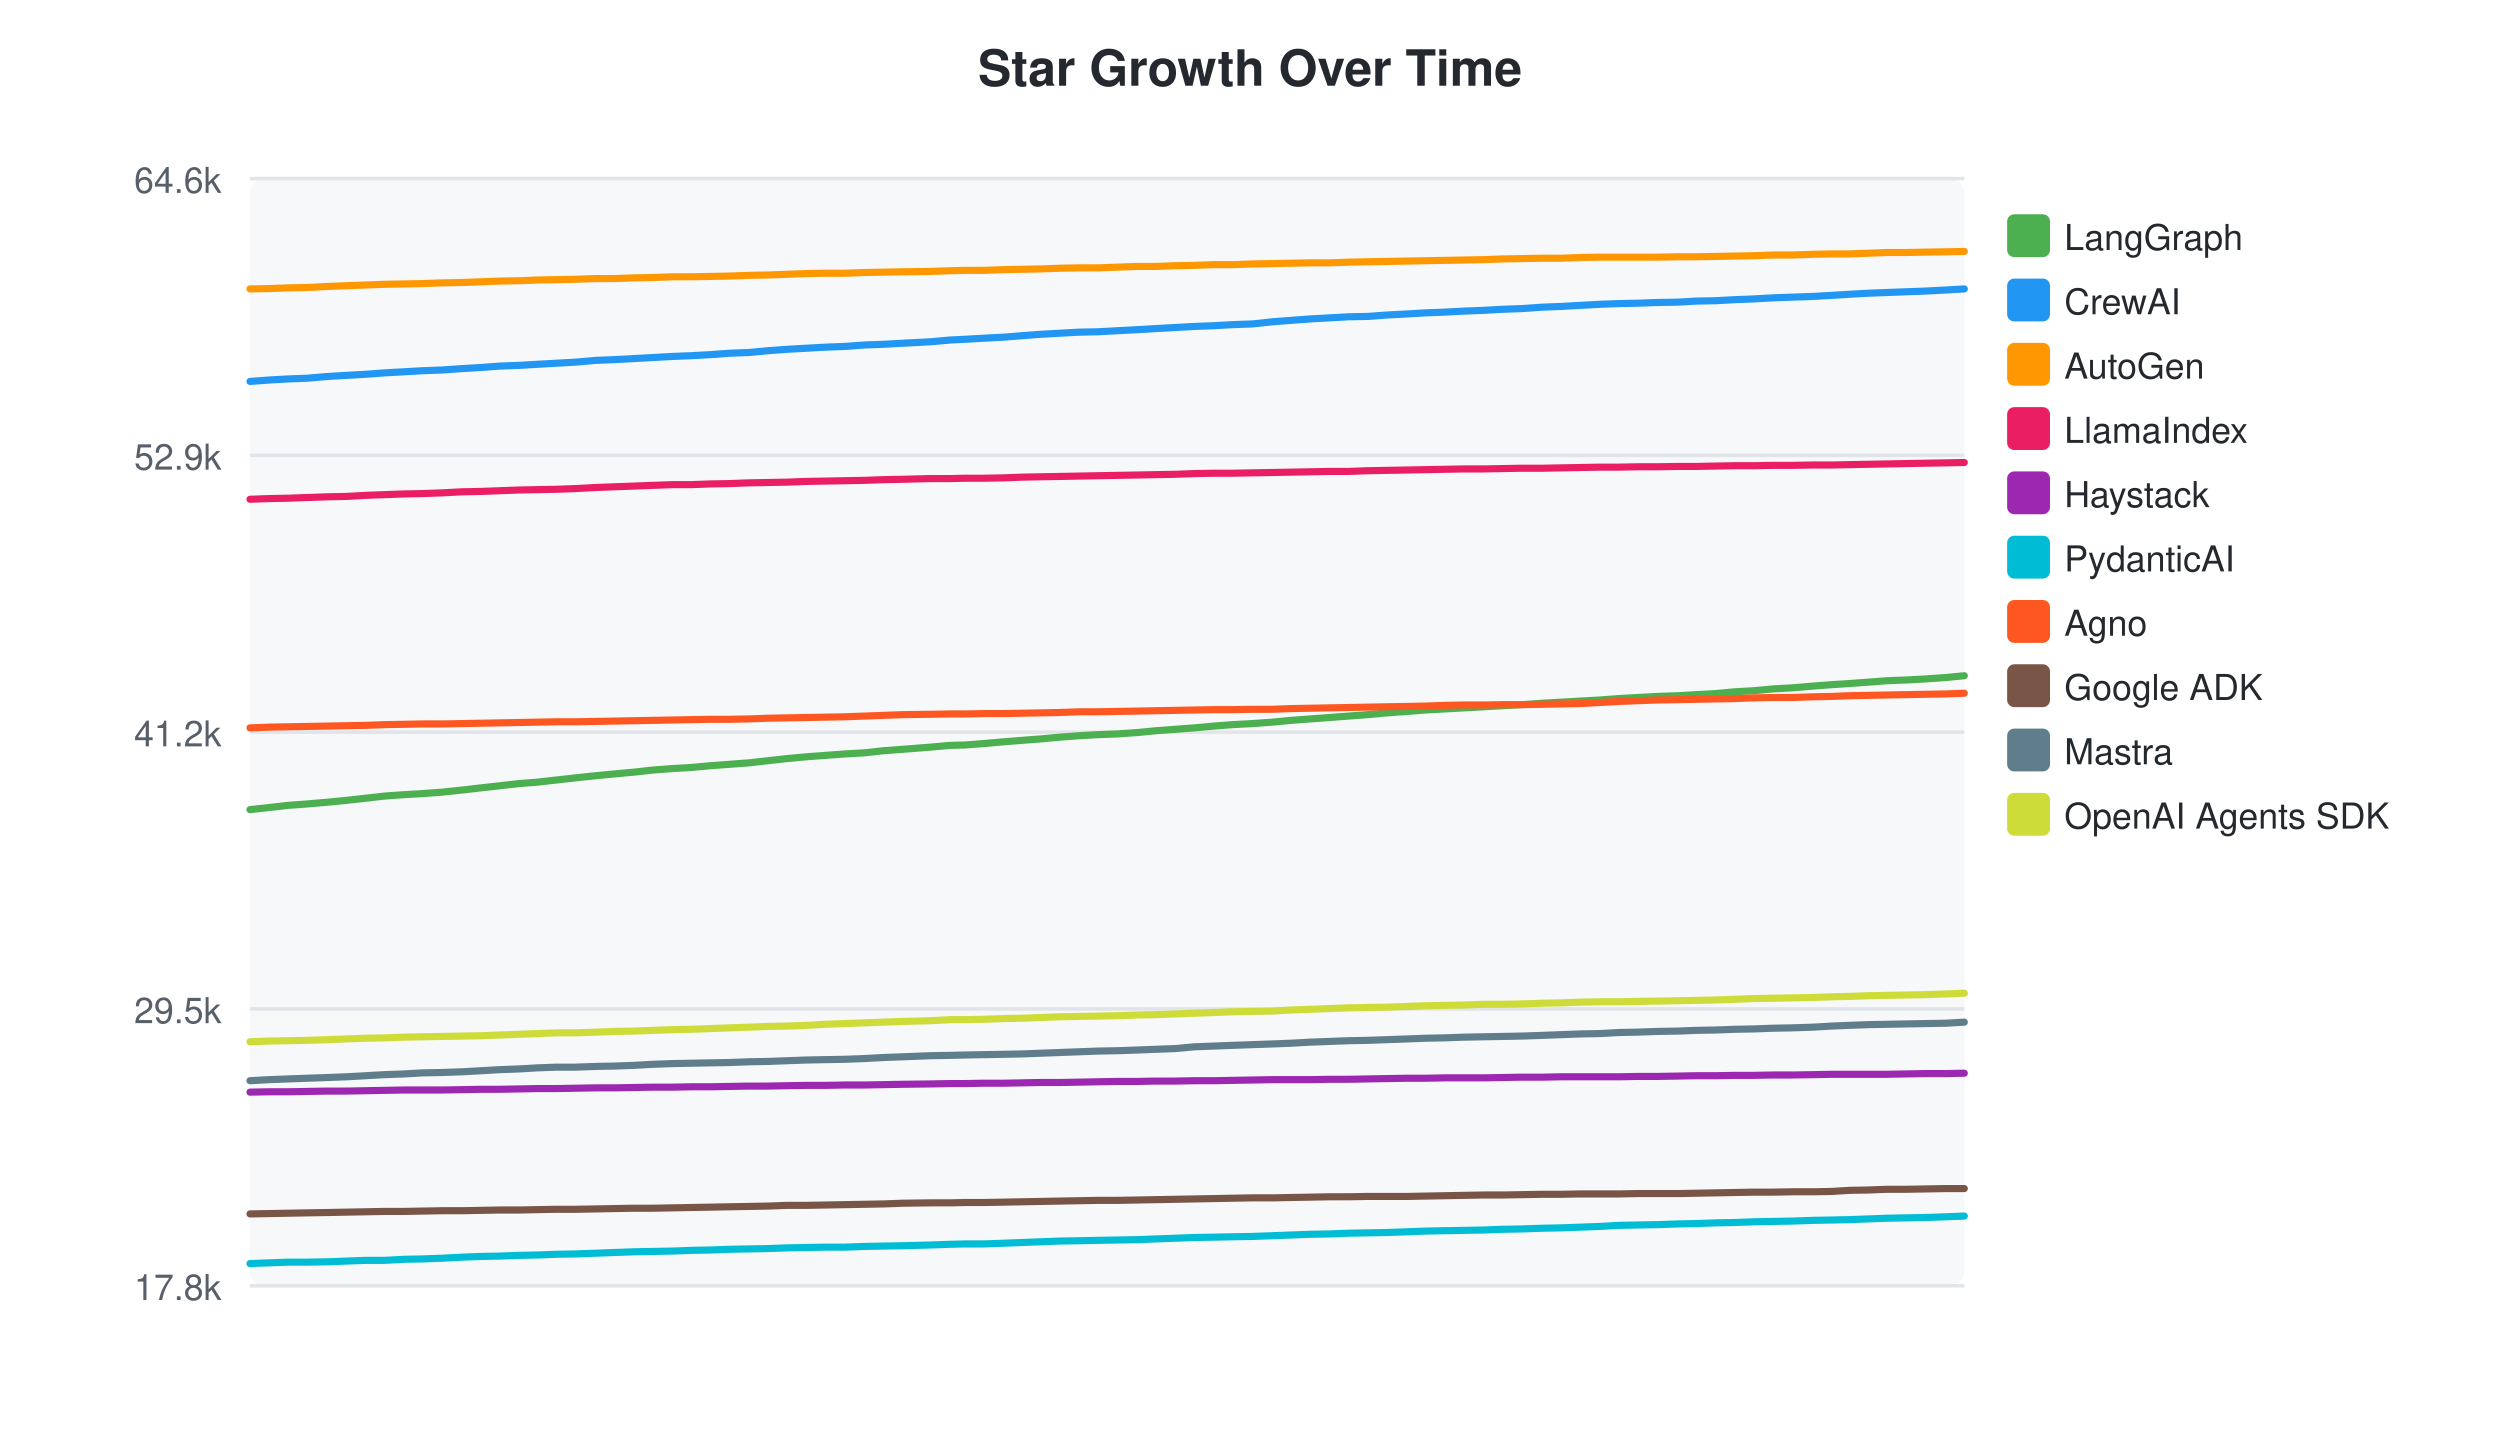
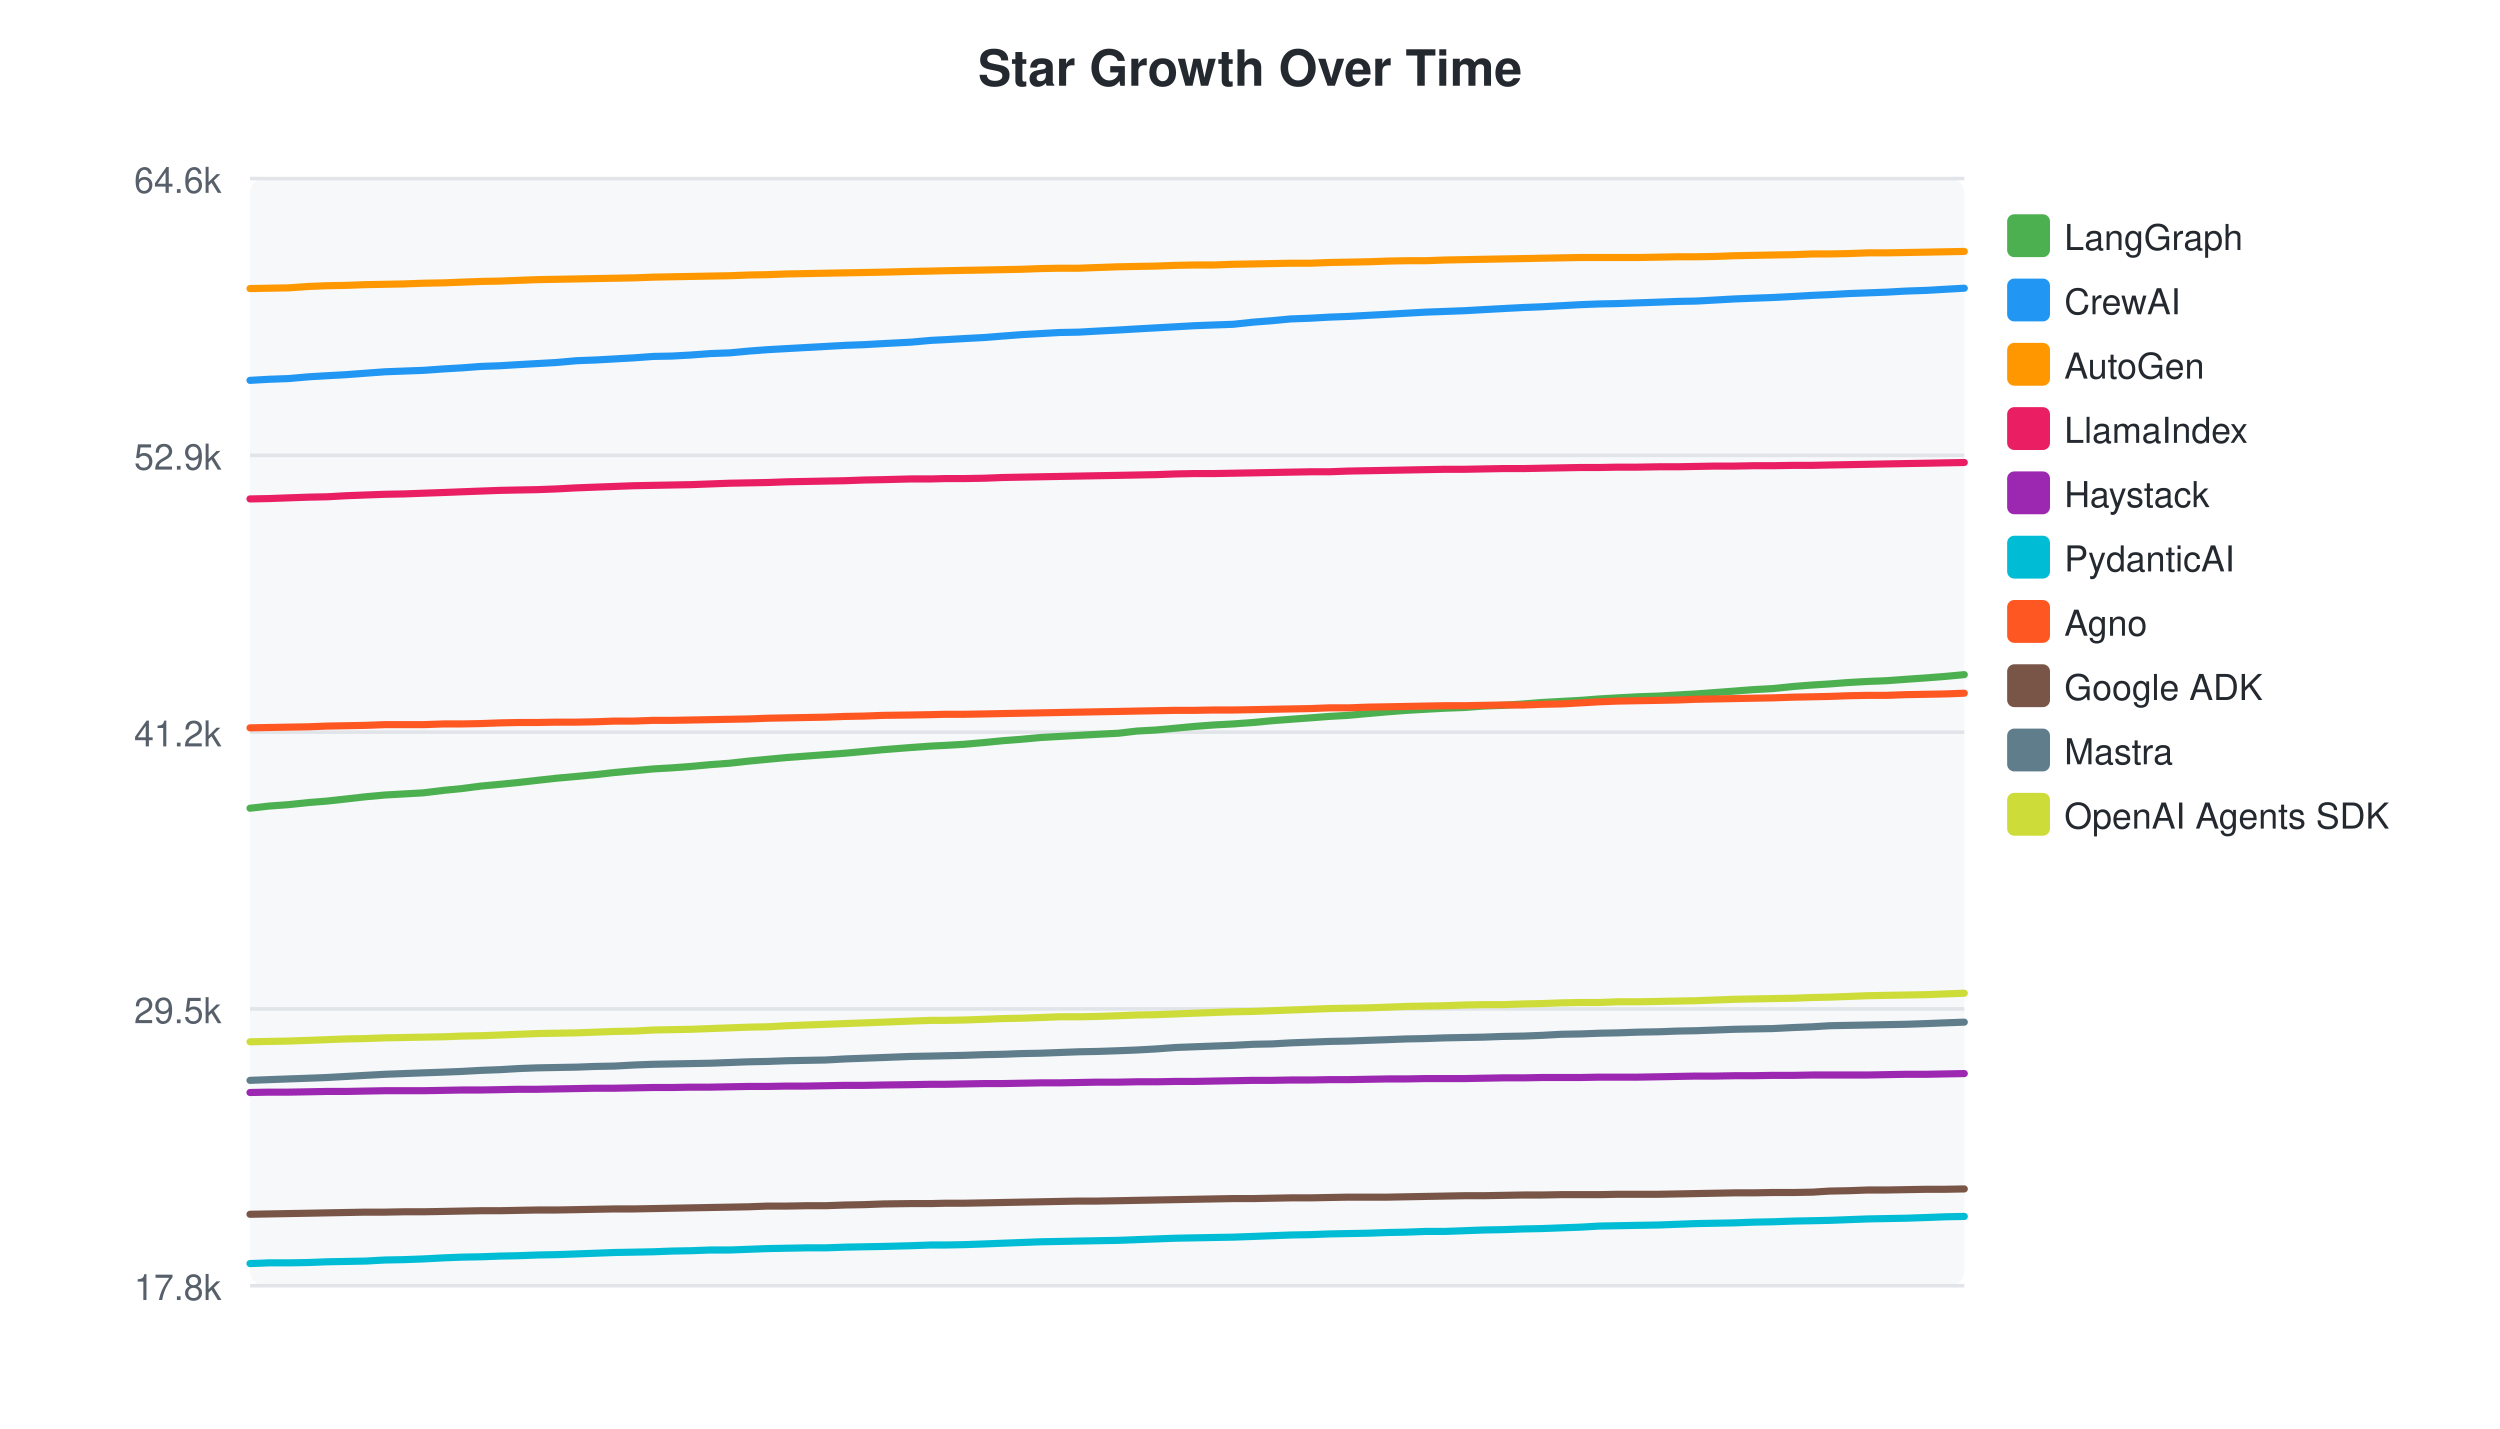
<svg xmlns="http://www.w3.org/2000/svg" width="700" height="400">
  <style>text { font-family: -apple-system, BlinkMacSystemFont, "Segoe UI", Helvetica, Arial, sans-serif; }</style>
  <text x="350" y="24" text-anchor="middle" font-size="14" font-weight="bold" fill="#24292f">Star Growth Over Time</text>
  <rect x="70" y="50" width="480" height="310" fill="#f6f8fa" rx="4" />
  <line x1="70" y1="50.0" x2="550" y2="50.0" stroke="#e1e4e8" stroke-width="1" />
  <text x="62" y="54.0" text-anchor="end" font-size="10" fill="#57606a">64.6k</text>
  <line x1="70" y1="127.5" x2="550" y2="127.5" stroke="#e1e4e8" stroke-width="1" />
  <text x="62" y="131.5" text-anchor="end" font-size="10" fill="#57606a">52.9k</text>
  <line x1="70" y1="205.0" x2="550" y2="205.0" stroke="#e1e4e8" stroke-width="1" />
  <text x="62" y="209.0" text-anchor="end" font-size="10" fill="#57606a">41.2k</text>
  <line x1="70" y1="282.5" x2="550" y2="282.5" stroke="#e1e4e8" stroke-width="1" />
  <text x="62" y="286.5" text-anchor="end" font-size="10" fill="#57606a">29.5k</text>
  <line x1="70" y1="360.0" x2="550" y2="360.0" stroke="#e1e4e8" stroke-width="1" />
  <text x="62" y="364.0" text-anchor="end" font-size="10" fill="#57606a">17.8k</text>
-   <path d="M70.0,226.7 L75.4,226.1 L80.7,225.5 L86.1,225.1 L91.9,224.6 L97.0,224.1 L102.4,223.5 L107.7,222.9 L113.2,222.5 L118.4,222.2 L123.8,221.8 L129.5,221.2 L134.7,220.6 L140.0,220.0 L145.4,219.4 L150.5,219.0 L155.8,218.4 L161.2,217.8 L166.8,217.2 L172.0,216.7 L177.5,216.2 L182.9,215.6 L188.3,215.2 L193.5,214.9 L198.9,214.4 L204.3,214.0 L209.7,213.6 L215.0,213.0 L220.4,212.4 L225.8,211.9 L231.2,211.5 L236.6,211.1 L242.0,210.8 L247.4,210.2 L252.8,209.8 L260.5,209.2 L266.1,208.7 L270.2,208.6 L275.4,208.2 L281.1,207.7 L286.1,207.3 L291.4,206.9 L296.8,206.4 L302.2,206.0 L307.4,205.7 L312.9,205.5 L318.6,205.1 L323.7,204.6 L329.1,204.2 L334.5,203.8 L339.9,203.3 L345.1,202.9 L350.7,202.6 L356.3,202.2 L361.5,201.7 L366.9,201.3 L372.3,200.9 L377.6,200.5 L382.9,200.1 L388.4,199.6 L394.1,199.2 L399.2,198.8 L404.5,198.5 L410.0,198.2 L415.4,197.9 L420.7,197.6 L426.2,197.3 L432.0,196.9 L437.2,196.6 L442.5,196.3 L448.0,196.0 L453.3,195.6 L458.5,195.3 L464.0,195.0 L469.9,194.8 L475.0,194.5 L480.4,194.2 L485.8,193.7 L491.1,193.4 L496.4,192.9 L501.8,192.6 L507.7,192.1 L512.9,191.7 L517.7,191.4 L523.1,191.0 L528.4,190.6 L533.7,190.4 L539.1,190.1 L544.9,189.7 L550.0,189.2" fill="none" stroke="#4CAF50" stroke-width="2" stroke-linecap="round" />
+   <path d="M70.0,226.3 L75.3,225.7 L80.8,225.3 L86.5,224.7 L91.6,224.3 L97.0,223.7 L102.3,223.1 L107.8,222.6 L113.1,222.3 L118.5,222.0 L124.2,221.3 L129.3,220.8 L134.7,220.1 L140.1,219.6 L145.1,219.1 L150.4,218.5 L155.8,217.9 L161.4,217.4 L166.7,216.9 L172.1,216.3 L177.5,215.8 L182.9,215.3 L188.1,215.0 L193.5,214.6 L198.9,214.1 L204.3,213.7 L209.7,213.1 L215.0,212.6 L220.4,212.1 L225.8,211.7 L231.2,211.3 L236.6,210.9 L242.0,210.4 L247.4,209.9 L255.1,209.3 L260.7,208.9 L264.8,208.7 L270.0,208.4 L275.7,207.9 L280.7,207.4 L286.0,207.0 L291.4,206.5 L296.7,206.2 L302.0,205.9 L307.4,205.6 L313.2,205.3 L318.3,204.7 L323.7,204.4 L329.1,203.9 L334.4,203.4 L339.7,203.0 L345.3,202.7 L350.9,202.3 L356.1,201.8 L361.4,201.4 L366.9,201.0 L372.1,200.6 L377.5,200.3 L382.9,199.8 L388.6,199.3 L393.8,198.9 L399.1,198.6 L404.6,198.3 L410.0,198.1 L415.3,197.7 L420.8,197.5 L426.6,197.1 L431.7,196.7 L437.1,196.4 L442.6,196.1 L447.8,195.7 L453.0,195.4 L458.6,195.1 L464.4,194.9 L469.6,194.6 L474.9,194.3 L480.4,193.9 L485.7,193.5 L490.9,193.1 L496.4,192.8 L502.3,192.2 L507.5,191.8 L512.3,191.5 L517.6,191.1 L523.0,190.8 L528.2,190.6 L533.7,190.2 L539.5,189.8 L544.6,189.4 L550.0,188.9" fill="none" stroke="#4CAF50" stroke-width="2" stroke-linecap="round" />
  <rect x="562" y="60" width="12" height="12" rx="2" fill="#4CAF50" />
  <text x="578" y="70" font-size="10" fill="#24292f">LangGraph</text>
-   <path d="M70.0,106.8 L75.4,106.4 L80.7,106.1 L86.1,105.9 L91.9,105.4 L97.0,105.1 L102.4,104.8 L107.7,104.4 L113.2,104.1 L118.4,103.8 L123.8,103.6 L129.5,103.2 L134.7,102.9 L140.0,102.5 L145.4,102.3 L150.5,102.0 L155.8,101.7 L161.2,101.4 L166.8,100.9 L172.0,100.7 L177.5,100.4 L182.9,100.1 L188.3,99.8 L193.5,99.6 L198.9,99.3 L204.3,98.9 L209.7,98.7 L215.0,98.2 L220.4,97.8 L225.8,97.5 L231.2,97.2 L236.6,97.0 L242.0,96.6 L247.4,96.4 L252.8,96.1 L260.5,95.7 L266.1,95.2 L270.2,95.0 L275.4,94.7 L281.1,94.4 L286.1,94.0 L291.4,93.6 L296.8,93.3 L302.2,93.0 L307.4,92.9 L312.9,92.6 L318.6,92.3 L323.7,92.0 L329.1,91.7 L334.5,91.4 L339.9,91.2 L345.1,90.9 L350.7,90.7 L356.3,90.1 L361.5,89.7 L366.9,89.3 L372.3,89.0 L377.6,88.7 L382.9,88.6 L388.4,88.2 L394.1,87.9 L399.2,87.6 L404.5,87.4 L410.0,87.1 L415.4,86.9 L420.7,86.6 L426.2,86.4 L432.0,86.0 L437.2,85.8 L442.5,85.5 L448.0,85.2 L453.3,85.0 L458.5,84.9 L464.0,84.7 L469.9,84.6 L475.0,84.3 L480.4,84.2 L485.8,83.9 L491.1,83.7 L496.4,83.4 L501.8,83.2 L507.7,83.0 L512.9,82.7 L517.7,82.4 L523.1,82.1 L528.4,81.9 L533.7,81.7 L539.1,81.5 L544.9,81.2 L550.0,80.9" fill="none" stroke="#2196F3" stroke-width="2" stroke-linecap="round" />
+   <path d="M70.0,106.5 L75.3,106.2 L80.8,106.0 L86.5,105.5 L91.6,105.2 L97.0,104.9 L102.3,104.5 L107.8,104.1 L113.1,103.9 L118.5,103.7 L124.2,103.3 L129.3,103.0 L134.7,102.6 L140.1,102.4 L145.1,102.1 L150.4,101.8 L155.8,101.5 L161.4,101.0 L166.7,100.8 L172.1,100.5 L177.5,100.2 L182.9,99.8 L188.1,99.7 L193.5,99.4 L198.9,99.0 L204.3,98.8 L209.7,98.3 L215.0,97.9 L220.4,97.6 L225.8,97.3 L231.2,97.0 L236.6,96.7 L242.0,96.5 L247.4,96.2 L255.1,95.8 L260.7,95.3 L264.8,95.1 L270.0,94.8 L275.7,94.5 L280.7,94.1 L286.0,93.7 L291.4,93.4 L296.7,93.1 L302.0,93.0 L307.4,92.7 L313.2,92.4 L318.3,92.1 L323.7,91.8 L329.1,91.5 L334.4,91.2 L339.7,91.0 L345.3,90.8 L350.9,90.2 L356.1,89.8 L361.4,89.3 L366.9,89.1 L372.1,88.8 L377.5,88.6 L382.9,88.3 L388.6,88.0 L393.8,87.7 L399.1,87.4 L404.6,87.2 L410.0,87.0 L415.3,86.7 L420.8,86.4 L426.6,86.1 L431.7,85.9 L437.1,85.6 L442.6,85.3 L447.8,85.1 L453.0,85.0 L458.6,84.8 L464.4,84.6 L469.6,84.4 L474.9,84.3 L480.4,84.0 L485.7,83.7 L490.9,83.5 L496.4,83.3 L502.3,83.0 L507.5,82.7 L512.3,82.5 L517.6,82.2 L523.0,82.0 L528.2,81.8 L533.7,81.5 L539.5,81.3 L544.6,81.0 L550.0,80.7" fill="none" stroke="#2196F3" stroke-width="2" stroke-linecap="round" />
  <rect x="562" y="78" width="12" height="12" rx="2" fill="#2196F3" />
  <text x="578" y="88" font-size="10" fill="#24292f">CrewAI</text>
-   <path d="M70.0,80.9 L75.4,80.8 L80.7,80.6 L86.1,80.5 L91.9,80.2 L97.0,80.0 L102.4,79.8 L107.7,79.6 L113.2,79.5 L118.4,79.4 L123.8,79.2 L129.5,79.1 L134.7,78.9 L140.0,78.7 L145.4,78.6 L150.5,78.4 L155.8,78.3 L161.2,78.2 L166.8,78.0 L172.0,78.0 L177.5,77.8 L182.9,77.7 L188.3,77.5 L193.5,77.5 L198.9,77.4 L204.3,77.3 L209.7,77.1 L215.0,77.0 L220.4,76.8 L225.8,76.6 L231.2,76.5 L236.6,76.5 L242.0,76.3 L247.4,76.2 L252.8,76.1 L260.5,76.0 L266.1,75.8 L270.2,75.7 L275.4,75.7 L281.1,75.5 L286.1,75.4 L291.4,75.3 L296.8,75.1 L302.2,75.0 L307.4,75.0 L312.9,74.8 L318.6,74.6 L323.7,74.6 L329.1,74.4 L334.5,74.3 L339.9,74.1 L345.1,74.1 L350.7,73.9 L356.3,73.8 L361.5,73.7 L366.9,73.6 L372.3,73.6 L377.6,73.4 L382.9,73.3 L388.4,73.2 L394.1,73.1 L399.2,73.0 L404.5,72.9 L410.0,72.8 L415.4,72.7 L420.7,72.5 L426.2,72.4 L432.0,72.3 L437.2,72.3 L442.5,72.1 L448.0,72.0 L453.3,72.0 L458.5,72.0 L464.0,72.0 L469.9,71.9 L475.0,71.9 L480.4,71.8 L485.8,71.7 L491.1,71.6 L496.4,71.4 L501.8,71.4 L507.7,71.2 L512.9,71.1 L517.7,71.1 L523.1,70.9 L528.4,70.7 L533.7,70.7 L539.1,70.6 L544.9,70.5 L550.0,70.4" fill="none" stroke="#FF9800" stroke-width="2" stroke-linecap="round" />
+   <path d="M70.0,80.8 L75.3,80.7 L80.8,80.6 L86.5,80.2 L91.6,80.0 L97.0,79.9 L102.3,79.7 L107.8,79.6 L113.1,79.5 L118.5,79.3 L124.2,79.2 L129.3,79.0 L134.7,78.8 L140.1,78.7 L145.1,78.5 L150.4,78.3 L155.8,78.2 L161.4,78.1 L166.7,78.0 L172.1,77.9 L177.5,77.8 L182.9,77.6 L188.1,77.5 L193.5,77.4 L198.9,77.3 L204.3,77.2 L209.7,77.0 L215.0,76.9 L220.4,76.7 L225.8,76.6 L231.2,76.5 L236.6,76.4 L242.0,76.3 L247.4,76.2 L255.1,76.0 L260.7,75.9 L264.8,75.8 L270.0,75.7 L275.7,75.6 L280.7,75.5 L286.0,75.4 L291.4,75.2 L296.7,75.1 L302.0,75.1 L307.4,74.9 L313.2,74.7 L318.3,74.6 L323.7,74.5 L329.1,74.3 L334.4,74.2 L339.7,74.2 L345.3,74.0 L350.9,73.9 L356.1,73.8 L361.4,73.7 L366.9,73.7 L372.1,73.5 L377.5,73.4 L382.9,73.3 L388.6,73.1 L393.8,73.0 L399.1,73.0 L404.6,72.8 L410.0,72.7 L415.3,72.6 L420.8,72.5 L426.6,72.4 L431.7,72.3 L437.1,72.2 L442.6,72.1 L447.8,72.1 L453.0,72.1 L458.6,72.1 L464.4,72.0 L469.6,71.9 L474.9,71.9 L480.4,71.8 L485.7,71.6 L490.9,71.5 L496.4,71.4 L502.3,71.3 L507.5,71.1 L512.3,71.1 L517.6,71.0 L523.0,70.8 L528.2,70.8 L533.7,70.7 L539.5,70.6 L544.6,70.5 L550.0,70.4" fill="none" stroke="#FF9800" stroke-width="2" stroke-linecap="round" />
  <rect x="562" y="96" width="12" height="12" rx="2" fill="#FF9800" />
  <text x="578" y="106" font-size="10" fill="#24292f">AutoGen</text>
-   <path d="M70.0,139.8 L75.4,139.6 L80.7,139.5 L86.1,139.3 L91.9,139.1 L97.0,139.0 L102.4,138.7 L107.7,138.5 L113.2,138.3 L118.4,138.2 L123.8,138.0 L129.5,137.7 L134.7,137.6 L140.0,137.4 L145.4,137.2 L150.5,137.1 L155.8,137.0 L161.2,136.8 L166.8,136.5 L172.0,136.3 L177.5,136.1 L182.9,135.9 L188.3,135.7 L193.5,135.7 L198.9,135.5 L204.3,135.4 L209.7,135.2 L215.0,135.1 L220.4,135.0 L225.8,134.8 L231.2,134.7 L236.6,134.6 L242.0,134.5 L247.4,134.3 L252.8,134.2 L260.5,134.0 L266.1,134.0 L270.2,133.9 L275.4,133.9 L281.1,133.8 L286.1,133.6 L291.4,133.5 L296.8,133.4 L302.2,133.3 L307.4,133.2 L312.9,133.1 L318.6,133.0 L323.7,132.9 L329.1,132.8 L334.5,132.6 L339.9,132.5 L345.1,132.5 L350.7,132.4 L356.3,132.3 L361.5,132.2 L366.9,132.1 L372.3,132.0 L377.6,132.0 L382.9,131.8 L388.4,131.7 L394.1,131.6 L399.2,131.5 L404.5,131.4 L410.0,131.3 L415.4,131.3 L420.7,131.2 L426.2,131.1 L432.0,131.1 L437.2,131.0 L442.5,130.9 L448.0,130.8 L453.3,130.8 L458.5,130.7 L464.0,130.7 L469.9,130.6 L475.0,130.6 L480.4,130.5 L485.8,130.4 L491.1,130.4 L496.4,130.3 L501.8,130.3 L507.7,130.2 L512.9,130.2 L517.7,130.1 L523.1,130.0 L528.4,129.9 L533.7,129.8 L539.1,129.7 L544.9,129.6 L550.0,129.5" fill="none" stroke="#E91E63" stroke-width="2" stroke-linecap="round" />
+   <path d="M70.0,139.7 L75.3,139.6 L80.8,139.4 L86.5,139.2 L91.6,139.1 L97.0,138.8 L102.3,138.6 L107.8,138.4 L113.1,138.3 L118.5,138.1 L124.2,137.9 L129.3,137.7 L134.7,137.5 L140.1,137.3 L145.1,137.2 L150.4,137.1 L155.8,136.9 L161.4,136.6 L166.7,136.4 L172.1,136.2 L177.5,136.0 L182.9,135.9 L188.1,135.8 L193.5,135.7 L198.9,135.5 L204.3,135.3 L209.7,135.2 L215.0,135.1 L220.4,134.9 L225.8,134.8 L231.2,134.7 L236.6,134.6 L242.0,134.4 L247.4,134.3 L255.1,134.1 L260.7,134.1 L264.8,134.0 L270.0,134.0 L275.7,133.9 L280.7,133.7 L286.0,133.6 L291.4,133.5 L296.7,133.4 L302.0,133.3 L307.4,133.2 L313.2,133.1 L318.3,133.0 L323.7,132.9 L329.1,132.7 L334.4,132.6 L339.7,132.6 L345.3,132.5 L350.9,132.4 L356.1,132.3 L361.4,132.2 L366.9,132.1 L372.1,132.1 L377.5,131.9 L382.9,131.8 L388.6,131.7 L393.8,131.6 L399.1,131.5 L404.6,131.4 L410.0,131.4 L415.3,131.3 L420.8,131.2 L426.6,131.2 L431.7,131.1 L437.1,131.0 L442.6,130.9 L447.8,130.9 L453.0,130.8 L458.6,130.8 L464.4,130.7 L469.6,130.7 L474.9,130.6 L480.4,130.5 L485.7,130.5 L490.9,130.4 L496.4,130.4 L502.3,130.3 L507.5,130.3 L512.3,130.2 L517.6,130.1 L523.0,130.0 L528.2,129.9 L533.7,129.8 L539.5,129.7 L544.6,129.6 L550.0,129.5" fill="none" stroke="#E91E63" stroke-width="2" stroke-linecap="round" />
  <rect x="562" y="114" width="12" height="12" rx="2" fill="#E91E63" />
  <text x="578" y="124" font-size="10" fill="#24292f">LlamaIndex</text>
-   <path d="M70.0,305.8 L75.4,305.7 L80.7,305.7 L86.1,305.6 L91.9,305.5 L97.0,305.5 L102.4,305.4 L107.7,305.3 L113.2,305.2 L118.4,305.2 L123.8,305.2 L129.5,305.1 L134.7,305.0 L140.0,305.0 L145.4,304.9 L150.5,304.8 L155.8,304.8 L161.2,304.7 L166.8,304.6 L172.0,304.6 L177.5,304.5 L182.9,304.4 L188.3,304.4 L193.5,304.3 L198.9,304.3 L204.3,304.2 L209.7,304.1 L215.0,304.1 L220.4,304.0 L225.8,303.9 L231.2,303.9 L236.6,303.8 L242.0,303.8 L247.4,303.7 L252.8,303.6 L260.5,303.5 L266.1,303.4 L270.2,303.4 L275.4,303.3 L281.1,303.3 L286.1,303.2 L291.4,303.1 L296.8,303.1 L302.2,303.0 L307.4,302.9 L312.9,302.8 L318.6,302.8 L323.7,302.7 L329.1,302.7 L334.5,302.6 L339.9,302.6 L345.1,302.5 L350.7,302.4 L356.3,302.3 L361.5,302.3 L366.9,302.3 L372.3,302.2 L377.6,302.2 L382.9,302.1 L388.4,302.0 L394.1,301.9 L399.2,301.9 L404.5,301.8 L410.0,301.8 L415.4,301.8 L420.7,301.7 L426.2,301.6 L432.0,301.6 L437.2,301.5 L442.5,301.5 L448.0,301.5 L453.3,301.5 L458.5,301.4 L464.0,301.4 L469.9,301.3 L475.0,301.2 L480.4,301.2 L485.8,301.1 L491.1,301.1 L496.4,301.0 L501.8,301.0 L507.7,300.9 L512.9,300.8 L517.7,300.8 L523.1,300.8 L528.4,300.8 L533.7,300.7 L539.1,300.6 L544.9,300.6 L550.0,300.5" fill="none" stroke="#9C27B0" stroke-width="2" stroke-linecap="round" />
+   <path d="M70.0,305.9 L75.3,305.8 L80.8,305.8 L86.5,305.7 L91.6,305.6 L97.0,305.6 L102.3,305.5 L107.8,305.4 L113.1,305.4 L118.5,305.4 L124.2,305.3 L129.3,305.2 L134.7,305.2 L140.1,305.1 L145.1,305.0 L150.4,305.0 L155.8,304.9 L161.4,304.8 L166.7,304.7 L172.1,304.7 L177.5,304.6 L182.9,304.5 L188.1,304.5 L193.5,304.4 L198.9,304.4 L204.3,304.3 L209.7,304.2 L215.0,304.2 L220.4,304.1 L225.8,304.1 L231.2,304.0 L236.6,303.9 L242.0,303.9 L247.4,303.8 L255.1,303.7 L260.7,303.6 L264.8,303.6 L270.0,303.5 L275.7,303.4 L280.7,303.4 L286.0,303.3 L291.4,303.2 L296.7,303.2 L302.0,303.1 L307.4,303.0 L313.2,303.0 L318.3,302.9 L323.7,302.9 L329.1,302.8 L334.4,302.8 L339.7,302.7 L345.3,302.6 L350.9,302.5 L356.1,302.5 L361.4,302.4 L366.9,302.4 L372.1,302.3 L377.5,302.3 L382.9,302.2 L388.6,302.1 L393.8,302.1 L399.1,302.0 L404.6,302.0 L410.0,302.0 L415.3,301.9 L420.8,301.8 L426.6,301.8 L431.7,301.7 L437.1,301.7 L442.6,301.7 L447.8,301.6 L453.0,301.6 L458.6,301.6 L464.4,301.5 L469.6,301.4 L474.9,301.3 L480.4,301.3 L485.7,301.2 L490.9,301.2 L496.4,301.1 L502.3,301.1 L507.5,301.0 L512.3,301.0 L517.6,301.0 L523.0,301.0 L528.2,300.9 L533.7,300.8 L539.5,300.8 L544.6,300.7 L550.0,300.6" fill="none" stroke="#9C27B0" stroke-width="2" stroke-linecap="round" />
  <rect x="562" y="132" width="12" height="12" rx="2" fill="#9C27B0" />
  <text x="578" y="142" font-size="10" fill="#24292f">Haystack</text>
-   <path d="M70.0,353.8 L75.4,353.6 L80.7,353.4 L86.1,353.4 L91.9,353.3 L97.0,353.1 L102.4,352.9 L107.7,352.9 L113.2,352.6 L118.4,352.5 L123.8,352.3 L129.5,352.0 L134.7,351.8 L140.0,351.7 L145.4,351.5 L150.5,351.4 L155.8,351.2 L161.2,351.1 L166.8,350.9 L172.0,350.7 L177.5,350.5 L182.9,350.4 L188.3,350.3 L193.5,350.1 L198.9,350.0 L204.3,349.8 L209.7,349.7 L215.0,349.6 L220.4,349.4 L225.8,349.3 L231.2,349.2 L236.6,349.2 L242.0,349.0 L247.4,348.9 L252.8,348.8 L260.5,348.6 L266.1,348.4 L270.2,348.3 L275.4,348.3 L281.1,348.1 L286.1,347.9 L291.4,347.7 L296.8,347.5 L302.2,347.4 L307.4,347.3 L312.9,347.2 L318.6,347.1 L323.7,346.9 L329.1,346.7 L334.5,346.5 L339.9,346.4 L345.1,346.3 L350.7,346.2 L356.3,346.0 L361.5,345.8 L366.9,345.6 L372.3,345.5 L377.6,345.3 L382.9,345.2 L388.4,345.1 L394.1,344.9 L399.2,344.7 L404.5,344.6 L410.0,344.5 L415.4,344.4 L420.7,344.2 L426.2,344.1 L432.0,343.9 L437.2,343.8 L442.5,343.6 L448.0,343.4 L453.3,343.1 L458.5,343.0 L464.0,342.9 L469.9,342.7 L475.0,342.6 L480.4,342.4 L485.8,342.3 L491.1,342.1 L496.4,342.0 L501.8,341.9 L507.7,341.7 L512.9,341.6 L517.7,341.5 L523.1,341.3 L528.4,341.1 L533.7,341.0 L539.1,340.9 L544.9,340.7 L550.0,340.5" fill="none" stroke="#00BCD4" stroke-width="2" stroke-linecap="round" />
+   <path d="M70.0,353.8 L75.3,353.6 L80.8,353.6 L86.5,353.5 L91.6,353.3 L97.0,353.2 L102.3,353.1 L107.8,352.8 L113.1,352.7 L118.5,352.5 L124.2,352.2 L129.3,352.0 L134.7,351.9 L140.1,351.7 L145.1,351.6 L150.4,351.4 L155.8,351.3 L161.4,351.1 L166.7,350.9 L172.1,350.7 L177.5,350.6 L182.9,350.5 L188.1,350.3 L193.5,350.2 L198.9,350.0 L204.3,350.0 L209.7,349.8 L215.0,349.6 L220.4,349.5 L225.8,349.4 L231.2,349.4 L236.6,349.2 L242.0,349.1 L247.4,349.0 L255.1,348.8 L260.7,348.6 L264.8,348.6 L270.0,348.5 L275.7,348.3 L280.7,348.1 L286.0,347.9 L291.4,347.7 L296.7,347.6 L302.0,347.5 L307.4,347.4 L313.2,347.3 L318.3,347.1 L323.7,346.9 L329.1,346.7 L334.4,346.6 L339.7,346.5 L345.3,346.4 L350.9,346.2 L356.1,346.0 L361.4,345.8 L366.9,345.7 L372.1,345.5 L377.5,345.4 L382.9,345.3 L388.6,345.1 L393.8,345.0 L399.1,344.8 L404.6,344.8 L410.0,344.6 L415.3,344.4 L420.8,344.3 L426.6,344.1 L431.7,344.0 L437.1,343.8 L442.6,343.6 L447.8,343.3 L453.0,343.2 L458.6,343.1 L464.4,343.0 L469.6,342.8 L474.9,342.6 L480.4,342.5 L485.7,342.4 L490.9,342.2 L496.4,342.1 L502.3,341.9 L507.5,341.8 L512.3,341.7 L517.6,341.5 L523.0,341.3 L528.2,341.2 L533.7,341.1 L539.5,340.9 L544.6,340.7 L550.0,340.6" fill="none" stroke="#00BCD4" stroke-width="2" stroke-linecap="round" />
  <rect x="562" y="150" width="12" height="12" rx="2" fill="#00BCD4" />
  <text x="578" y="160" font-size="10" fill="#24292f">PydanticAI</text>
-   <path d="M70.0,203.8 L75.4,203.6 L80.7,203.5 L86.1,203.4 L91.9,203.3 L97.0,203.2 L102.4,203.1 L107.7,202.9 L113.2,202.8 L118.4,202.7 L123.8,202.7 L129.5,202.6 L134.7,202.5 L140.0,202.4 L145.4,202.3 L150.5,202.2 L155.8,202.1 L161.2,202.1 L166.8,202.0 L172.0,201.9 L177.5,201.8 L182.9,201.7 L188.3,201.6 L193.5,201.5 L198.9,201.4 L204.3,201.4 L209.7,201.3 L215.0,201.1 L220.4,201.0 L225.8,200.9 L231.2,200.8 L236.6,200.7 L242.0,200.5 L247.4,200.3 L252.8,200.1 L260.5,200.0 L266.1,199.9 L270.2,199.9 L275.4,199.8 L281.1,199.8 L286.1,199.7 L291.4,199.6 L296.8,199.5 L302.2,199.3 L307.4,199.3 L312.9,199.2 L318.6,199.1 L323.7,199.0 L329.1,198.9 L334.5,198.8 L339.9,198.7 L345.1,198.7 L350.7,198.6 L356.3,198.6 L361.5,198.4 L366.9,198.3 L372.3,198.2 L377.6,198.1 L382.9,198.0 L388.4,197.9 L394.1,197.8 L399.2,197.7 L404.5,197.5 L410.0,197.4 L415.4,197.4 L420.7,197.3 L426.2,197.3 L432.0,197.2 L437.2,197.1 L442.5,197.0 L448.0,196.7 L453.3,196.4 L458.5,196.2 L464.0,196.0 L469.9,195.9 L475.0,195.8 L480.4,195.7 L485.8,195.6 L491.1,195.4 L496.4,195.3 L501.8,195.3 L507.7,195.1 L512.9,195.0 L517.7,194.8 L523.1,194.7 L528.4,194.6 L533.7,194.5 L539.1,194.4 L544.9,194.3 L550.0,194.1" fill="none" stroke="#FF5722" stroke-width="2" stroke-linecap="round" />
+   <path d="M70.0,203.8 L75.3,203.7 L80.8,203.6 L86.5,203.5 L91.6,203.3 L97.0,203.2 L102.3,203.1 L107.8,202.9 L113.1,202.9 L118.5,202.9 L124.2,202.7 L129.3,202.7 L134.7,202.6 L140.1,202.4 L145.1,202.3 L150.4,202.3 L155.8,202.2 L161.4,202.2 L166.7,202.1 L172.1,201.9 L177.5,201.9 L182.9,201.7 L188.1,201.7 L193.5,201.6 L198.9,201.5 L204.3,201.4 L209.7,201.3 L215.0,201.1 L220.4,201.0 L225.8,200.9 L231.2,200.8 L236.6,200.6 L242.0,200.5 L247.4,200.3 L255.1,200.2 L260.7,200.1 L264.8,200.0 L270.0,200.0 L275.7,199.9 L280.7,199.8 L286.0,199.7 L291.4,199.6 L296.7,199.5 L302.0,199.4 L307.4,199.3 L313.2,199.2 L318.3,199.1 L323.7,199.0 L329.1,198.9 L334.4,198.9 L339.7,198.8 L345.3,198.8 L350.9,198.7 L356.1,198.6 L361.4,198.5 L366.9,198.4 L372.1,198.2 L377.5,198.2 L382.9,198.0 L388.6,197.9 L393.8,197.8 L399.1,197.7 L404.6,197.6 L410.0,197.6 L415.3,197.5 L420.8,197.4 L426.6,197.4 L431.7,197.2 L437.1,197.1 L442.6,196.8 L447.8,196.5 L453.0,196.3 L458.6,196.2 L464.4,196.1 L469.6,196.0 L474.9,195.8 L480.4,195.7 L485.7,195.6 L490.9,195.5 L496.4,195.4 L502.3,195.2 L507.5,195.1 L512.3,195.0 L517.6,194.8 L523.0,194.7 L528.2,194.7 L533.7,194.5 L539.5,194.4 L544.6,194.3 L550.0,194.1" fill="none" stroke="#FF5722" stroke-width="2" stroke-linecap="round" />
  <rect x="562" y="168" width="12" height="12" rx="2" fill="#FF5722" />
  <text x="578" y="178" font-size="10" fill="#24292f">Agno</text>
-   <path d="M70.0,339.9 L75.4,339.8 L80.7,339.7 L86.1,339.6 L91.9,339.5 L97.0,339.4 L102.4,339.3 L107.7,339.2 L113.2,339.2 L118.4,339.1 L123.8,339.0 L129.5,339.0 L134.7,338.9 L140.0,338.8 L145.4,338.8 L150.5,338.7 L155.8,338.6 L161.2,338.6 L166.8,338.5 L172.0,338.4 L177.5,338.3 L182.9,338.3 L188.3,338.2 L193.5,338.1 L198.9,338.0 L204.3,337.9 L209.7,337.8 L215.0,337.7 L220.4,337.5 L225.8,337.5 L231.2,337.4 L236.6,337.3 L242.0,337.2 L247.4,337.1 L252.8,336.9 L260.5,336.8 L266.1,336.8 L270.2,336.7 L275.4,336.7 L281.1,336.6 L286.1,336.5 L291.4,336.4 L296.8,336.3 L302.2,336.2 L307.4,336.1 L312.9,336.1 L318.6,336.0 L323.7,335.9 L329.1,335.8 L334.5,335.7 L339.9,335.6 L345.1,335.5 L350.7,335.4 L356.3,335.4 L361.5,335.3 L366.9,335.2 L372.3,335.1 L377.6,335.1 L382.9,335.0 L388.4,335.0 L394.1,335.0 L399.2,334.9 L404.5,334.8 L410.0,334.7 L415.4,334.6 L420.7,334.6 L426.2,334.5 L432.0,334.4 L437.2,334.4 L442.5,334.3 L448.0,334.3 L453.3,334.3 L458.5,334.2 L464.0,334.2 L469.9,334.2 L475.0,334.1 L480.4,334.0 L485.8,333.9 L491.1,333.8 L496.4,333.8 L501.8,333.7 L507.7,333.7 L512.9,333.6 L517.7,333.3 L523.1,333.2 L528.4,333.0 L533.7,333.0 L539.1,332.9 L544.9,332.8 L550.0,332.8" fill="none" stroke="#795548" stroke-width="2" stroke-linecap="round" />
+   <path d="M70.0,340.0 L75.3,339.9 L80.8,339.8 L86.5,339.7 L91.6,339.6 L97.0,339.5 L102.3,339.4 L107.8,339.4 L113.1,339.3 L118.5,339.3 L124.2,339.2 L129.3,339.1 L134.7,339.0 L140.1,339.0 L145.1,338.9 L150.4,338.8 L155.8,338.8 L161.4,338.7 L166.7,338.6 L172.1,338.5 L177.5,338.5 L182.9,338.4 L188.1,338.3 L193.5,338.2 L198.9,338.1 L204.3,338.0 L209.7,337.9 L215.0,337.7 L220.4,337.7 L225.8,337.6 L231.2,337.6 L236.6,337.4 L242.0,337.3 L247.4,337.1 L255.1,337.0 L260.7,337.0 L264.8,336.9 L270.0,336.9 L275.7,336.8 L280.7,336.7 L286.0,336.6 L291.4,336.5 L296.7,336.4 L302.0,336.3 L307.4,336.3 L313.2,336.2 L318.3,336.1 L323.7,336.0 L329.1,335.9 L334.4,335.8 L339.7,335.7 L345.3,335.6 L350.9,335.6 L356.1,335.5 L361.4,335.4 L366.9,335.4 L372.1,335.3 L377.5,335.2 L382.9,335.2 L388.6,335.2 L393.8,335.1 L399.1,335.0 L404.6,334.9 L410.0,334.8 L415.3,334.8 L420.8,334.7 L426.6,334.6 L431.7,334.6 L437.1,334.5 L442.6,334.5 L447.8,334.5 L453.0,334.4 L458.6,334.4 L464.4,334.4 L469.6,334.3 L474.9,334.2 L480.4,334.1 L485.7,334.0 L490.9,334.0 L496.4,333.9 L502.3,333.9 L507.5,333.8 L512.3,333.5 L517.6,333.4 L523.0,333.2 L528.2,333.2 L533.7,333.1 L539.5,333.0 L544.6,333.0 L550.0,332.9" fill="none" stroke="#795548" stroke-width="2" stroke-linecap="round" />
  <rect x="562" y="186" width="12" height="12" rx="2" fill="#795548" />
  <text x="578" y="196" font-size="10" fill="#24292f">Google ADK</text>
-   <path d="M70.0,302.6 L75.4,302.3 L80.7,302.1 L86.1,301.9 L91.9,301.7 L97.0,301.5 L102.4,301.2 L107.7,300.9 L113.2,300.7 L118.4,300.4 L123.8,300.3 L129.5,300.1 L134.7,299.8 L140.0,299.5 L145.4,299.3 L150.5,299.0 L155.8,298.8 L161.2,298.8 L166.8,298.6 L172.0,298.5 L177.5,298.3 L182.9,298.0 L188.3,297.8 L193.5,297.7 L198.9,297.6 L204.3,297.5 L209.7,297.3 L215.0,297.2 L220.4,297.0 L225.8,296.8 L231.2,296.7 L236.6,296.6 L242.0,296.4 L247.4,296.1 L252.8,295.9 L260.5,295.6 L266.1,295.5 L270.2,295.4 L275.4,295.3 L281.1,295.2 L286.1,295.1 L291.4,294.9 L296.8,294.7 L302.2,294.5 L307.4,294.3 L312.9,294.2 L318.6,294.0 L323.7,293.8 L329.1,293.6 L334.5,293.1 L339.9,292.9 L345.1,292.7 L350.7,292.5 L356.3,292.3 L361.5,292.1 L366.9,291.8 L372.3,291.6 L377.6,291.4 L382.9,291.3 L388.4,291.1 L394.1,290.9 L399.2,290.7 L404.5,290.6 L410.0,290.4 L415.4,290.3 L420.7,290.2 L426.2,290.1 L432.0,289.9 L437.2,289.7 L442.5,289.5 L448.0,289.4 L453.3,289.1 L458.5,289.0 L464.0,288.8 L469.9,288.7 L475.0,288.5 L480.4,288.4 L485.8,288.2 L491.1,288.1 L496.4,287.9 L501.8,287.8 L507.7,287.6 L512.9,287.3 L517.7,287.1 L523.1,286.9 L528.4,286.8 L533.7,286.7 L539.1,286.6 L544.9,286.5 L550.0,286.2" fill="none" stroke="#607D8B" stroke-width="2" stroke-linecap="round" />
+   <path d="M70.0,302.5 L75.3,302.3 L80.8,302.1 L86.5,301.9 L91.6,301.7 L97.0,301.4 L102.3,301.1 L107.8,300.8 L113.1,300.6 L118.5,300.4 L124.2,300.2 L129.3,300.0 L134.7,299.7 L140.1,299.5 L145.1,299.2 L150.4,299.0 L155.8,298.9 L161.4,298.8 L166.7,298.6 L172.1,298.5 L177.5,298.2 L182.9,298.0 L188.1,297.9 L193.5,297.8 L198.9,297.7 L204.3,297.5 L209.7,297.3 L215.0,297.2 L220.4,297.0 L225.8,296.9 L231.2,296.8 L236.6,296.5 L242.0,296.3 L247.4,296.1 L255.1,295.8 L260.7,295.7 L264.8,295.6 L270.0,295.5 L275.7,295.3 L280.7,295.2 L286.0,295.0 L291.4,294.9 L296.7,294.7 L302.0,294.5 L307.4,294.4 L313.2,294.2 L318.3,294.0 L323.7,293.7 L329.1,293.3 L334.4,293.1 L339.7,292.9 L345.3,292.7 L350.9,292.4 L356.1,292.3 L361.4,292.0 L366.9,291.8 L372.1,291.6 L377.5,291.5 L382.9,291.3 L388.6,291.1 L393.8,290.9 L399.1,290.8 L404.6,290.6 L410.0,290.5 L415.3,290.4 L420.8,290.2 L426.6,290.1 L431.7,289.9 L437.1,289.6 L442.6,289.5 L447.8,289.3 L453.0,289.2 L458.6,289.0 L464.4,288.9 L469.6,288.7 L474.9,288.6 L480.4,288.4 L485.7,288.2 L490.9,288.1 L496.4,288.0 L502.3,287.7 L507.5,287.5 L512.3,287.2 L517.6,287.1 L523.0,287.0 L528.2,286.9 L533.7,286.8 L539.5,286.6 L544.6,286.4 L550.0,286.2" fill="none" stroke="#607D8B" stroke-width="2" stroke-linecap="round" />
  <rect x="562" y="204" width="12" height="12" rx="2" fill="#607D8B" />
  <text x="578" y="214" font-size="10" fill="#24292f">Mastra</text>
-   <path d="M70.0,291.7 L75.4,291.5 L80.7,291.4 L86.1,291.3 L91.9,291.1 L97.0,290.9 L102.4,290.7 L107.7,290.6 L113.2,290.4 L118.4,290.3 L123.8,290.2 L129.5,290.1 L134.7,290.0 L140.0,289.8 L145.4,289.6 L150.5,289.4 L155.8,289.2 L161.2,289.2 L166.8,289.0 L172.0,288.8 L177.5,288.7 L182.9,288.5 L188.3,288.3 L193.5,288.2 L198.9,288.0 L204.3,287.8 L209.7,287.6 L215.0,287.4 L220.4,287.3 L225.8,287.1 L231.2,286.8 L236.6,286.6 L242.0,286.4 L247.4,286.2 L252.8,286.0 L260.5,285.8 L266.1,285.5 L270.2,285.5 L275.4,285.4 L281.1,285.2 L286.1,285.1 L291.4,284.9 L296.8,284.7 L302.2,284.6 L307.4,284.5 L312.9,284.4 L318.6,284.2 L323.7,284.1 L329.1,283.9 L334.5,283.7 L339.9,283.5 L345.1,283.3 L350.7,283.2 L356.3,283.1 L361.5,282.8 L366.9,282.6 L372.3,282.4 L377.6,282.2 L382.9,282.1 L388.4,282.0 L394.1,281.8 L399.2,281.6 L404.5,281.5 L410.0,281.4 L415.4,281.2 L420.7,281.2 L426.2,281.1 L432.0,280.9 L437.2,280.8 L442.5,280.6 L448.0,280.5 L453.3,280.5 L458.5,280.4 L464.0,280.3 L469.9,280.2 L475.0,280.1 L480.4,280.0 L485.8,279.8 L491.1,279.6 L496.4,279.5 L501.8,279.4 L507.7,279.3 L512.9,279.1 L517.7,279.0 L523.1,278.8 L528.4,278.7 L533.7,278.6 L539.1,278.5 L544.9,278.3 L550.0,278.1" fill="none" stroke="#CDDC39" stroke-width="2" stroke-linecap="round" />
+   <path d="M70.0,291.7 L75.3,291.6 L80.8,291.5 L86.5,291.3 L91.6,291.1 L97.0,290.9 L102.3,290.8 L107.8,290.6 L113.1,290.5 L118.5,290.4 L124.2,290.3 L129.3,290.1 L134.7,290.0 L140.1,289.8 L145.1,289.6 L150.4,289.4 L155.8,289.3 L161.4,289.2 L166.7,289.0 L172.1,288.8 L177.5,288.7 L182.9,288.4 L188.1,288.3 L193.5,288.2 L198.9,288.0 L204.3,287.8 L209.7,287.6 L215.0,287.5 L220.4,287.2 L225.8,287.0 L231.2,286.8 L236.6,286.6 L242.0,286.4 L247.4,286.2 L255.1,285.9 L260.7,285.7 L264.8,285.7 L270.0,285.6 L275.7,285.4 L280.7,285.2 L286.0,285.1 L291.4,284.9 L296.7,284.7 L302.0,284.7 L307.4,284.6 L313.2,284.4 L318.3,284.2 L323.7,284.1 L329.1,283.9 L334.4,283.7 L339.7,283.5 L345.3,283.3 L350.9,283.2 L356.1,283.0 L361.4,282.8 L366.9,282.6 L372.1,282.4 L377.5,282.3 L382.9,282.2 L388.6,282.0 L393.8,281.8 L399.1,281.7 L404.6,281.6 L410.0,281.4 L415.3,281.3 L420.8,281.3 L426.6,281.1 L431.7,281.0 L437.1,280.8 L442.6,280.7 L447.8,280.7 L453.0,280.5 L458.6,280.5 L464.4,280.4 L469.6,280.3 L474.9,280.2 L480.4,280.0 L485.7,279.8 L490.9,279.7 L496.4,279.6 L502.3,279.5 L507.5,279.3 L512.3,279.2 L517.6,279.0 L523.0,278.8 L528.2,278.7 L533.7,278.6 L539.5,278.5 L544.6,278.3 L550.0,278.1" fill="none" stroke="#CDDC39" stroke-width="2" stroke-linecap="round" />
  <rect x="562" y="222" width="12" height="12" rx="2" fill="#CDDC39" />
  <text x="578" y="232" font-size="10" fill="#24292f">OpenAI Agents SDK</text>
</svg>
